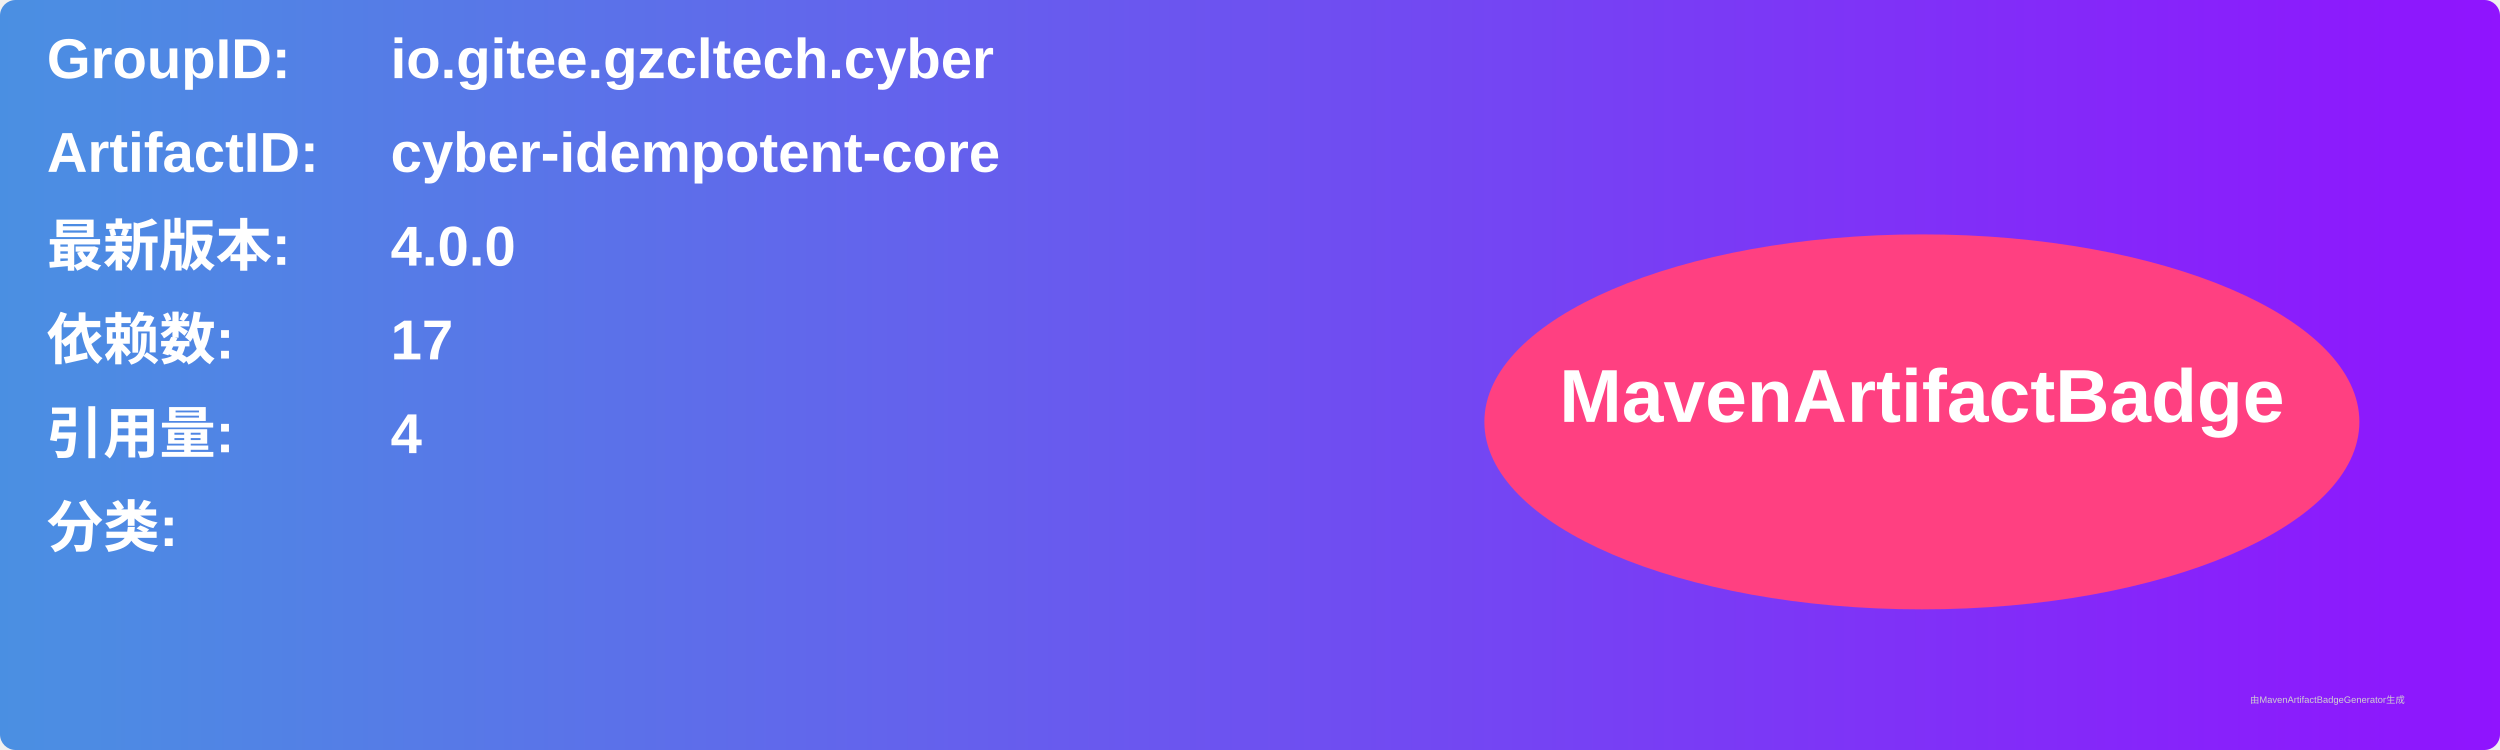
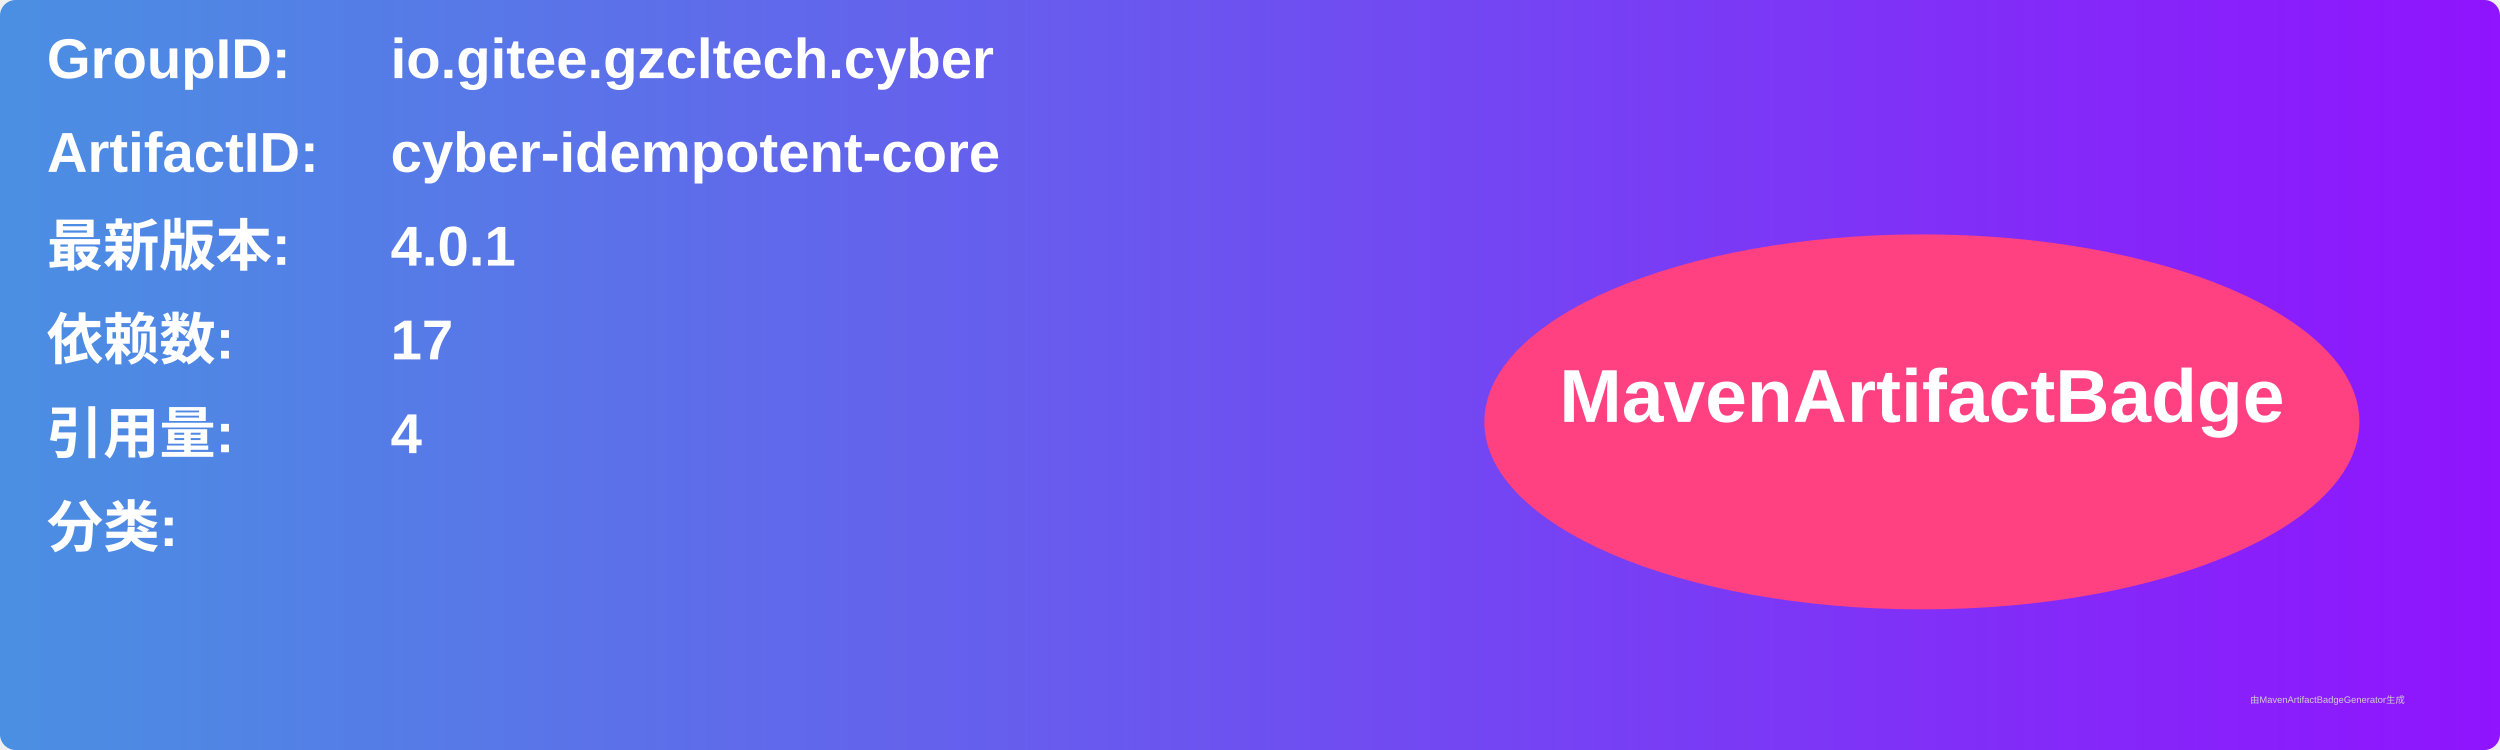
<svg xmlns="http://www.w3.org/2000/svg" width="800" height="240" viewBox="0 0 800 240">
  <linearGradient id="grad" x1="0%" y1="0%" x2="100%" y2="0%">
    <stop offset="0%" stop-color="#4a90e2" />
    <stop offset="100%" stop-color="#9013fe" />
  </linearGradient>
  <rect width="100%" height="100%" rx="5" ry="5" fill="url(#grad)" />
  <g transform="translate(15, 15)">
    <text x="0" y="10" font-family="Arial" font-size="18" fill="white" font-weight="bold" width="260">GroupID:</text>
    <text x="110" y="10" font-family="Arial" font-size="18" fill="white" font-weight="bold" width="460">io.gitee.gzcltech.cyber</text>
    <text x="0" y="40" font-family="Arial" font-size="18" fill="white" font-weight="bold" width="260">ArtifactID:</text>
    <text x="110" y="40" font-family="Arial" font-size="18" fill="white" font-weight="bold" width="460">cyber-idempotent-core</text>
    <text x="0" y="70" font-family="Arial" font-size="18" fill="white" font-weight="bold">最新版本:</text>
    <text x="110" y="70" font-family="Arial" font-size="18" fill="white" font-weight="bold">
-       <tspan font-weight="bold">4.0.0</tspan>
+       <tspan font-weight="bold">4.0.1</tspan>
    </text>
    <text x="0" y="100" font-family="Arial" font-size="18" fill="white" font-weight="bold">依赖数: </text>
    <text x="110" y="100" font-family="Arial" font-size="18" fill="white">
      <tspan font-weight="bold">17</tspan>
    </text>
    <text x="0" y="130" font-family="Arial" font-size="18" fill="white" font-weight="bold">引用量: </text>
    <text x="110" y="130" font-family="Arial" font-size="18" fill="white">
      <tspan font-weight="bold">4</tspan>
    </text>
    <text x="0" y="160" font-family="Arial" font-size="18" fill="white" font-weight="bold">分类:</text>
    <text x="10" y="190" font-family="Arial" font-size="10" fill="white">
      <tspan font-weight="bold" />
    </text>
    <ellipse cx="600" cy="120" rx="140" ry="60" fill="#ff4081" />
    <text x="600" y="120" text-anchor="middle" font-family="Arial" font-size="24" fill="white" font-weight="bold">MavenArtifactBadge</text>
  </g>
  <text x="720" y="225" font-family="Arial" font-size="3" fill="#d0d0d0">由MavenArtifactBadgeGenerator生成</text>
</svg>
